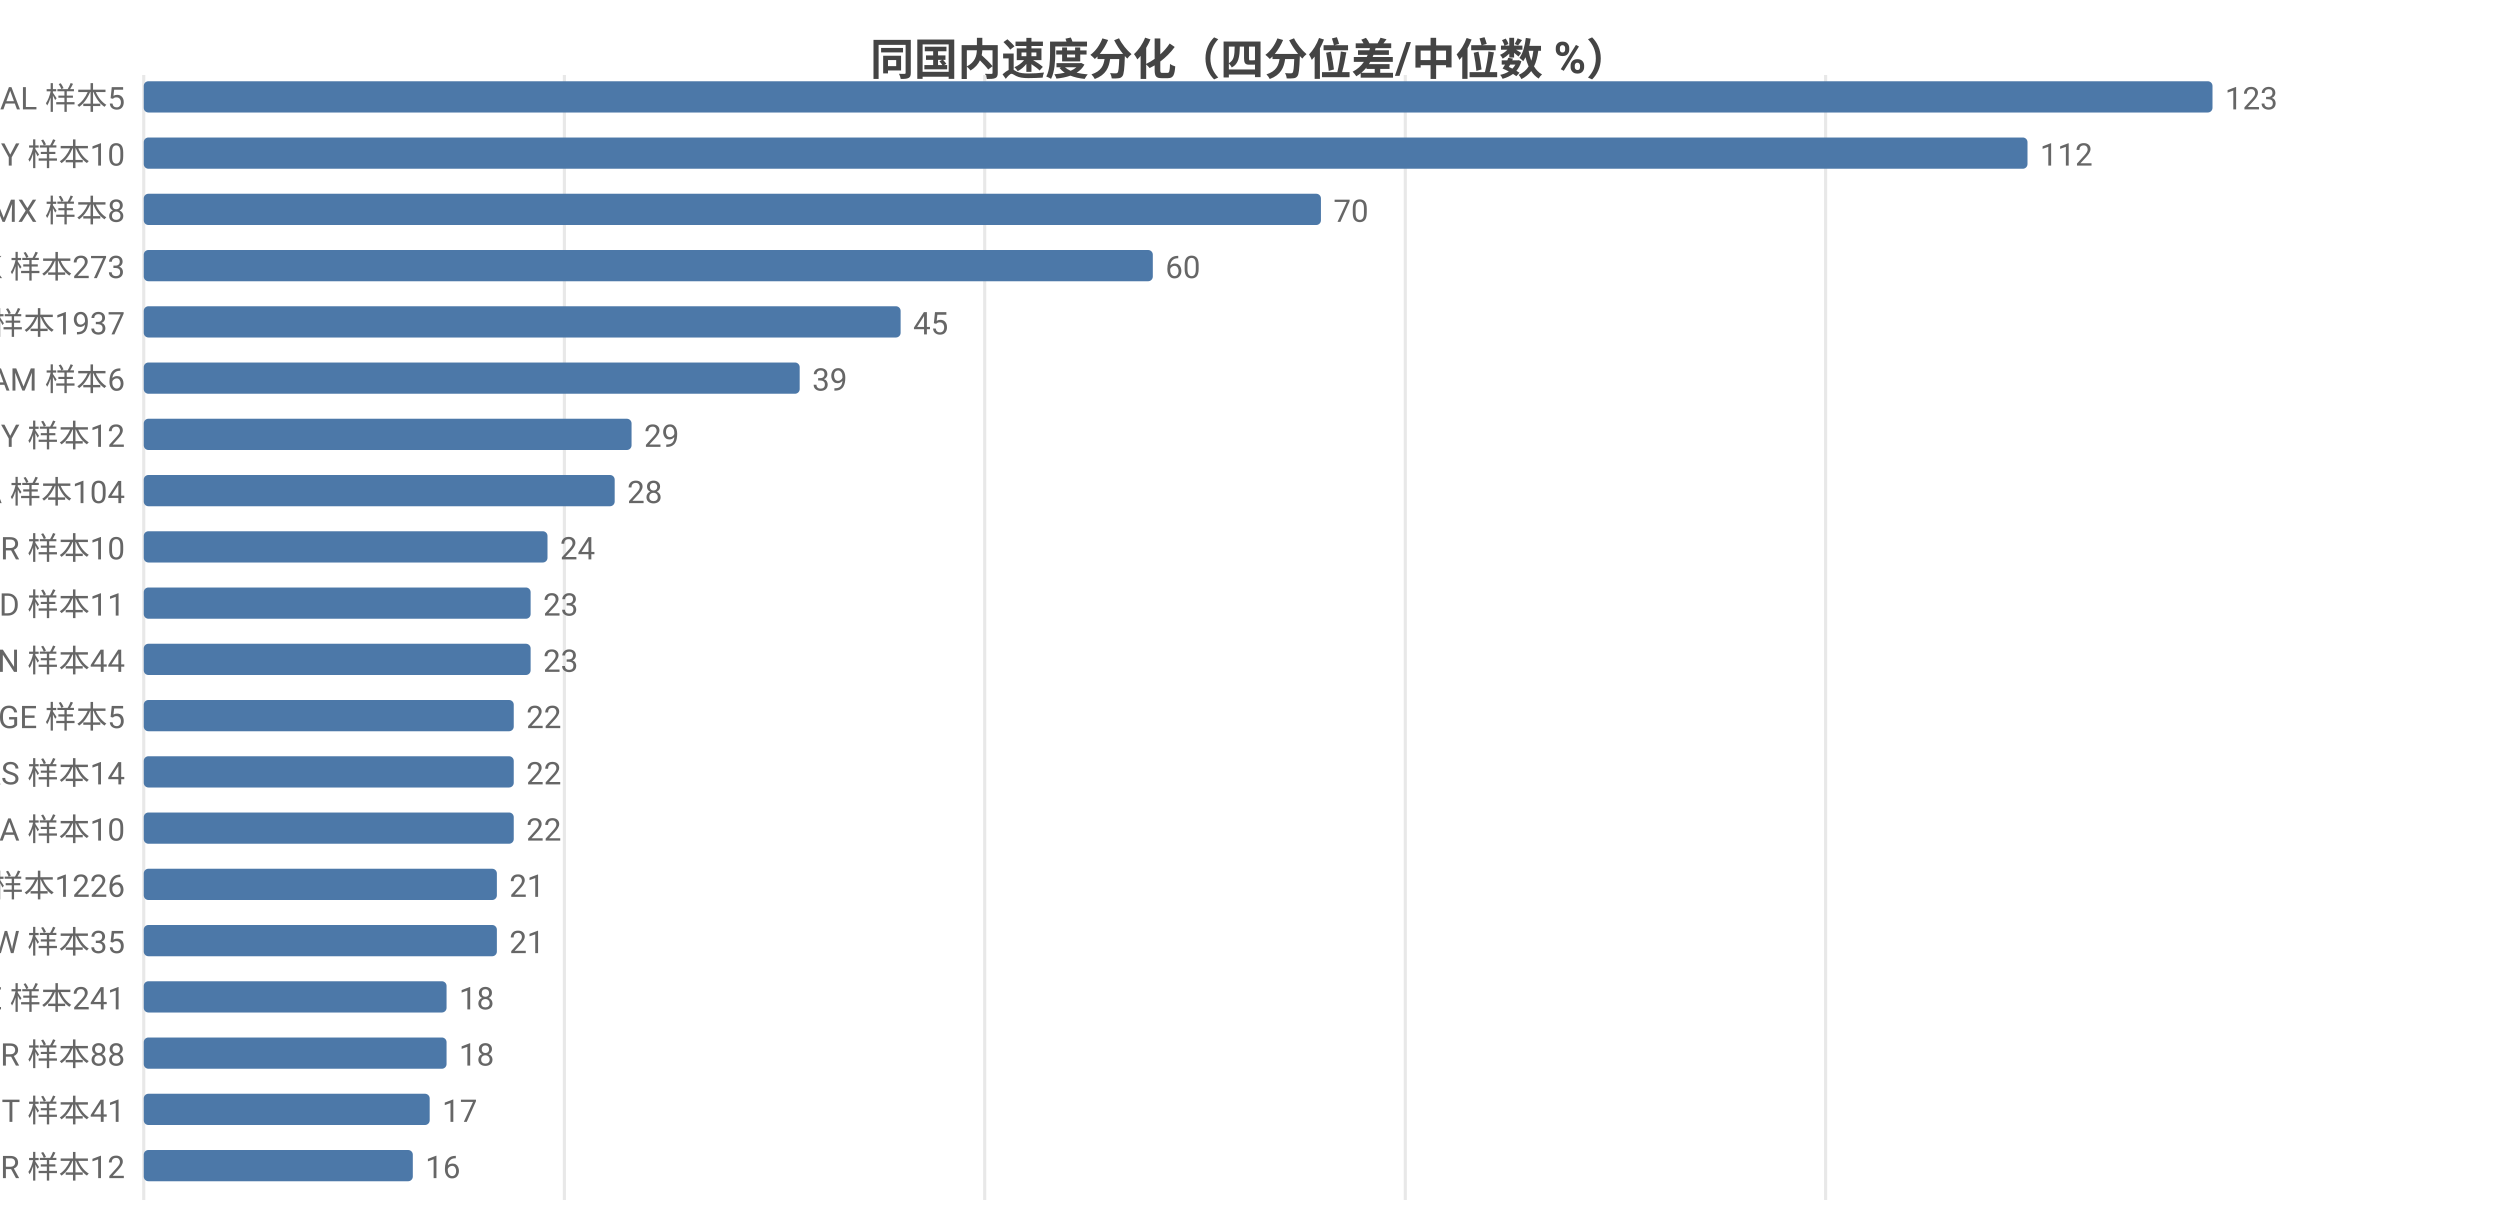
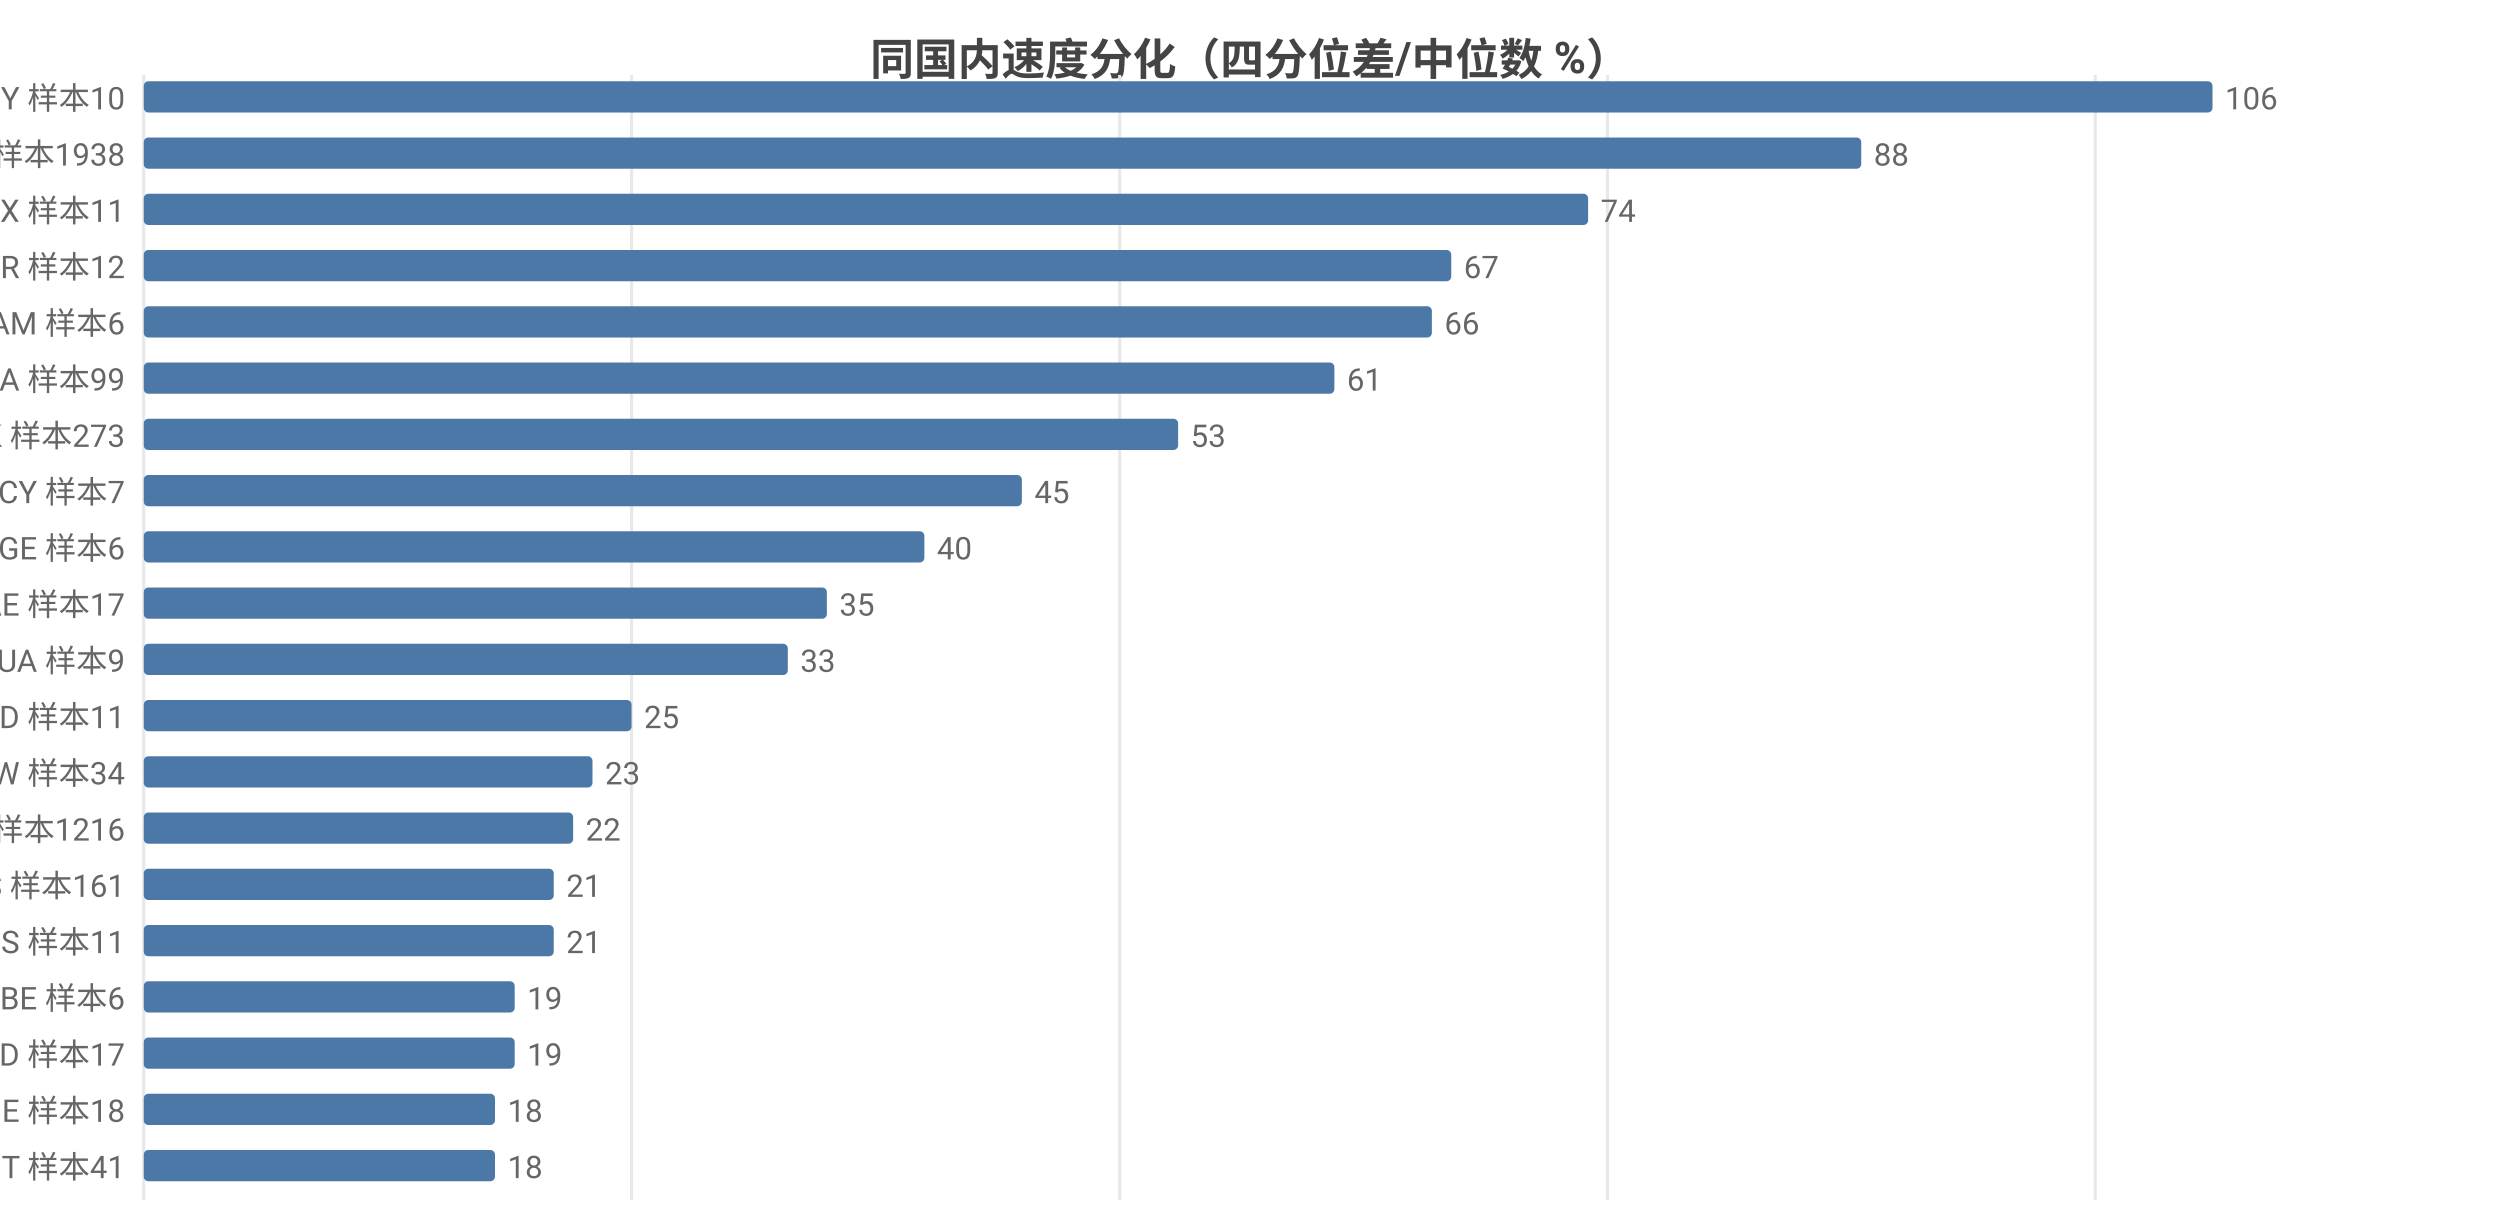
<svg xmlns="http://www.w3.org/2000/svg" width="800" height="392" viewBox="0 0 800 392">
  <rect width="800" height="392" fill="#ffffff" />
  <style>text{font-family:system-ui,-apple-system,'Segoe UI',Roboto,'PingFang SC','Microsoft YaHei','Noto Sans CJK SC',sans-serif}.g{stroke:#e8e8e8;stroke-width:1}.a{stroke:#999;stroke-width:1}.t{font-size:10px;fill:#666}.m{font-size:10px;text-anchor:middle;fill:#666}.e{font-size:10px;text-anchor:end;fill:#666}.l{font-size:11px;fill:#333}.tt{font-size:14px;font-weight:600;text-anchor:middle;fill:#444}.em{font-size:13px;text-anchor:middle;fill:#999}</style>
  <text class="tt" x="400.0" y="24">同国内速度分化（四分位差/中位数 %）</text>
  <line class="g" x1="46" y1="24" x2="46" y2="384" />
-   <line class="g" x1="180.6" y1="24" x2="180.6" y2="384" />
-   <line class="g" x1="315.1" y1="24" x2="315.1" y2="384" />
-   <line class="g" x1="449.7" y1="24" x2="449.7" y2="384" />
-   <line class="g" x1="584.2" y1="24" x2="584.2" y2="384" />
-   <text class="e" x="40" y="35">AL 样本5</text>
+   <line class="g" x1="202.1" y1="24" x2="202.1" y2="384" />
+   <line class="g" x1="358.3" y1="24" x2="358.3" y2="384" />
+   <line class="g" x1="514.4" y1="24" x2="514.4" y2="384" />
+   <line class="g" x1="670.5" y1="24" x2="670.5" y2="384" />
+   <text class="e" x="40" y="35">BY 样本10</text>
  <rect x="46" y="26" width="662" height="10" fill="#4c78a8" rx="1.5" />
-   <text class="t" x="712" y="35">123</text>
-   <text class="e" x="40" y="53">BY 样本10</text>
-   <rect x="46" y="44" width="602.8" height="10" fill="#4c78a8" rx="1.5" />
-   <text class="t" x="652.8" y="53">112</text>
-   <text class="e" x="40" y="71">MX 样本8</text>
-   <rect x="46" y="62" width="376.7" height="10" fill="#4c78a8" rx="1.5" />
-   <text class="t" x="426.7" y="71">70</text>
-   <text class="e" x="40" y="89">HK 样本273</text>
-   <rect x="46" y="80" width="322.9" height="10" fill="#4c78a8" rx="1.5" />
-   <text class="t" x="372.9" y="89">60</text>
-   <text class="e" x="40" y="107">US 样本1937</text>
-   <rect x="46" y="98" width="242.2" height="10" fill="#4c78a8" rx="1.5" />
-   <text class="t" x="292.2" y="107">45</text>
-   <text class="e" x="40" y="125">AM 样本6</text>
-   <rect x="46" y="116" width="209.9" height="10" fill="#4c78a8" rx="1.5" />
-   <text class="t" x="259.9" y="125">39</text>
-   <text class="e" x="40" y="143">MY 样本12</text>
-   <rect x="46" y="134" width="156.1" height="10" fill="#4c78a8" rx="1.5" />
-   <text class="t" x="206.1" y="143">29</text>
-   <text class="e" x="40" y="161">CA 样本104</text>
-   <rect x="46" y="152" width="150.7" height="10" fill="#4c78a8" rx="1.5" />
-   <text class="t" x="200.7" y="161">28</text>
-   <text class="e" x="40" y="179">GR 样本10</text>
-   <rect x="46" y="170" width="129.2" height="10" fill="#4c78a8" rx="1.5" />
-   <text class="t" x="179.2" y="179">24</text>
-   <text class="e" x="40" y="197">ID 样本11</text>
-   <rect x="46" y="188" width="123.8" height="10" fill="#4c78a8" rx="1.5" />
-   <text class="t" x="173.8" y="197">23</text>
-   <text class="e" x="40" y="215">IN 样本44</text>
-   <rect x="46" y="206" width="123.8" height="10" fill="#4c78a8" rx="1.5" />
-   <text class="t" x="173.8" y="215">23</text>
-   <text class="e" x="40" y="233">GE 样本5</text>
-   <rect x="46" y="224" width="118.4" height="10" fill="#4c78a8" rx="1.5" />
-   <text class="t" x="168.4" y="233">22</text>
-   <text class="e" x="40" y="251">RS 样本14</text>
-   <rect x="46" y="242" width="118.4" height="10" fill="#4c78a8" rx="1.5" />
-   <text class="t" x="168.4" y="251">22</text>
-   <text class="e" x="40" y="269">UA 样本10</text>
-   <rect x="46" y="260" width="118.4" height="10" fill="#4c78a8" rx="1.5" />
-   <text class="t" x="168.4" y="269">22</text>
-   <text class="e" x="40" y="287">GB 样本1226</text>
-   <rect x="46" y="278" width="113.0" height="10" fill="#4c78a8" rx="1.5" />
-   <text class="t" x="163.0" y="287">21</text>
-   <text class="e" x="40" y="305">TW 样本35</text>
-   <rect x="46" y="296" width="113.0" height="10" fill="#4c78a8" rx="1.5" />
-   <text class="t" x="163.0" y="305">21</text>
-   <text class="e" x="40" y="323">SE 样本241</text>
-   <rect x="46" y="314" width="96.9" height="10" fill="#4c78a8" rx="1.5" />
-   <text class="t" x="146.9" y="323">18</text>
-   <text class="e" x="40" y="341">TR 样本88</text>
-   <rect x="46" y="332" width="96.9" height="10" fill="#4c78a8" rx="1.5" />
-   <text class="t" x="146.9" y="341">18</text>
-   <text class="e" x="40" y="359">IT 样本41</text>
-   <rect x="46" y="350" width="91.5" height="10" fill="#4c78a8" rx="1.5" />
-   <text class="t" x="141.5" y="359">17</text>
-   <text class="e" x="40" y="377">BR 样本12</text>
-   <rect x="46" y="368" width="86.1" height="10" fill="#4c78a8" rx="1.5" />
-   <text class="t" x="136.1" y="377">16</text>
+   <text class="t" x="712" y="35">106</text>
+   <text class="e" x="40" y="53">US 样本1938</text>
+   <rect x="46" y="44" width="549.6" height="10" fill="#4c78a8" rx="1.5" />
+   <text class="t" x="599.6" y="53">88</text>
+   <text class="e" x="40" y="71">MX 样本11</text>
+   <rect x="46" y="62" width="462.2" height="10" fill="#4c78a8" rx="1.5" />
+   <text class="t" x="512.2" y="71">74</text>
+   <text class="e" x="40" y="89">BR 样本12</text>
+   <rect x="46" y="80" width="418.4" height="10" fill="#4c78a8" rx="1.5" />
+   <text class="t" x="468.4" y="89">67</text>
+   <text class="e" x="40" y="107">AM 样本6</text>
+   <rect x="46" y="98" width="412.2" height="10" fill="#4c78a8" rx="1.5" />
+   <text class="t" x="462.2" y="107">66</text>
+   <text class="e" x="40" y="125">CA 样本99</text>
+   <rect x="46" y="116" width="381.0" height="10" fill="#4c78a8" rx="1.5" />
+   <text class="t" x="431.0" y="125">61</text>
+   <text class="e" x="40" y="143">HK 样本273</text>
+   <rect x="46" y="134" width="331" height="10" fill="#4c78a8" rx="1.5" />
+   <text class="t" x="381" y="143">53</text>
+   <text class="e" x="40" y="161">CY 样本7</text>
+   <rect x="46" y="152" width="281.0" height="10" fill="#4c78a8" rx="1.5" />
+   <text class="t" x="331.0" y="161">45</text>
+   <text class="e" x="40" y="179">GE 样本6</text>
+   <rect x="46" y="170" width="249.8" height="10" fill="#4c78a8" rx="1.5" />
+   <text class="t" x="299.8" y="179">40</text>
+   <text class="e" x="40" y="197">AE 样本17</text>
+   <rect x="46" y="188" width="218.6" height="10" fill="#4c78a8" rx="1.5" />
+   <text class="t" x="268.6" y="197">35</text>
+   <text class="e" x="40" y="215">UA 样本9</text>
+   <rect x="46" y="206" width="206.1" height="10" fill="#4c78a8" rx="1.5" />
+   <text class="t" x="256.1" y="215">33</text>
+   <text class="e" x="40" y="233">ID 样本11</text>
+   <rect x="46" y="224" width="156.1" height="10" fill="#4c78a8" rx="1.5" />
+   <text class="t" x="206.1" y="233">25</text>
+   <text class="e" x="40" y="251">TW 样本34</text>
+   <rect x="46" y="242" width="143.6" height="10" fill="#4c78a8" rx="1.5" />
+   <text class="t" x="193.6" y="251">23</text>
+   <text class="e" x="40" y="269">GB 样本1216</text>
+   <rect x="46" y="260" width="137.4" height="10" fill="#4c78a8" rx="1.5" />
+   <text class="t" x="187.4" y="269">22</text>
+   <text class="e" x="40" y="287">ES 样本161</text>
+   <rect x="46" y="278" width="131.2" height="10" fill="#4c78a8" rx="1.5" />
+   <text class="t" x="181.2" y="287">21</text>
+   <text class="e" x="40" y="305">IS 样本11</text>
+   <rect x="46" y="296" width="131.2" height="10" fill="#4c78a8" rx="1.5" />
+   <text class="t" x="181.2" y="305">21</text>
+   <text class="e" x="40" y="323">BE 样本6</text>
+   <rect x="46" y="314" width="118.7" height="10" fill="#4c78a8" rx="1.5" />
+   <text class="t" x="168.7" y="323">19</text>
+   <text class="e" x="40" y="341">MD 样本17</text>
+   <rect x="46" y="332" width="118.7" height="10" fill="#4c78a8" rx="1.5" />
+   <text class="t" x="168.7" y="341">19</text>
+   <text class="e" x="40" y="359">IE 样本18</text>
+   <rect x="46" y="350" width="112.4" height="10" fill="#4c78a8" rx="1.5" />
+   <text class="t" x="162.4" y="359">18</text>
+   <text class="e" x="40" y="377">IT 样本41</text>
+   <rect x="46" y="368" width="112.4" height="10" fill="#4c78a8" rx="1.5" />
+   <text class="t" x="162.4" y="377">18</text>
</svg>
